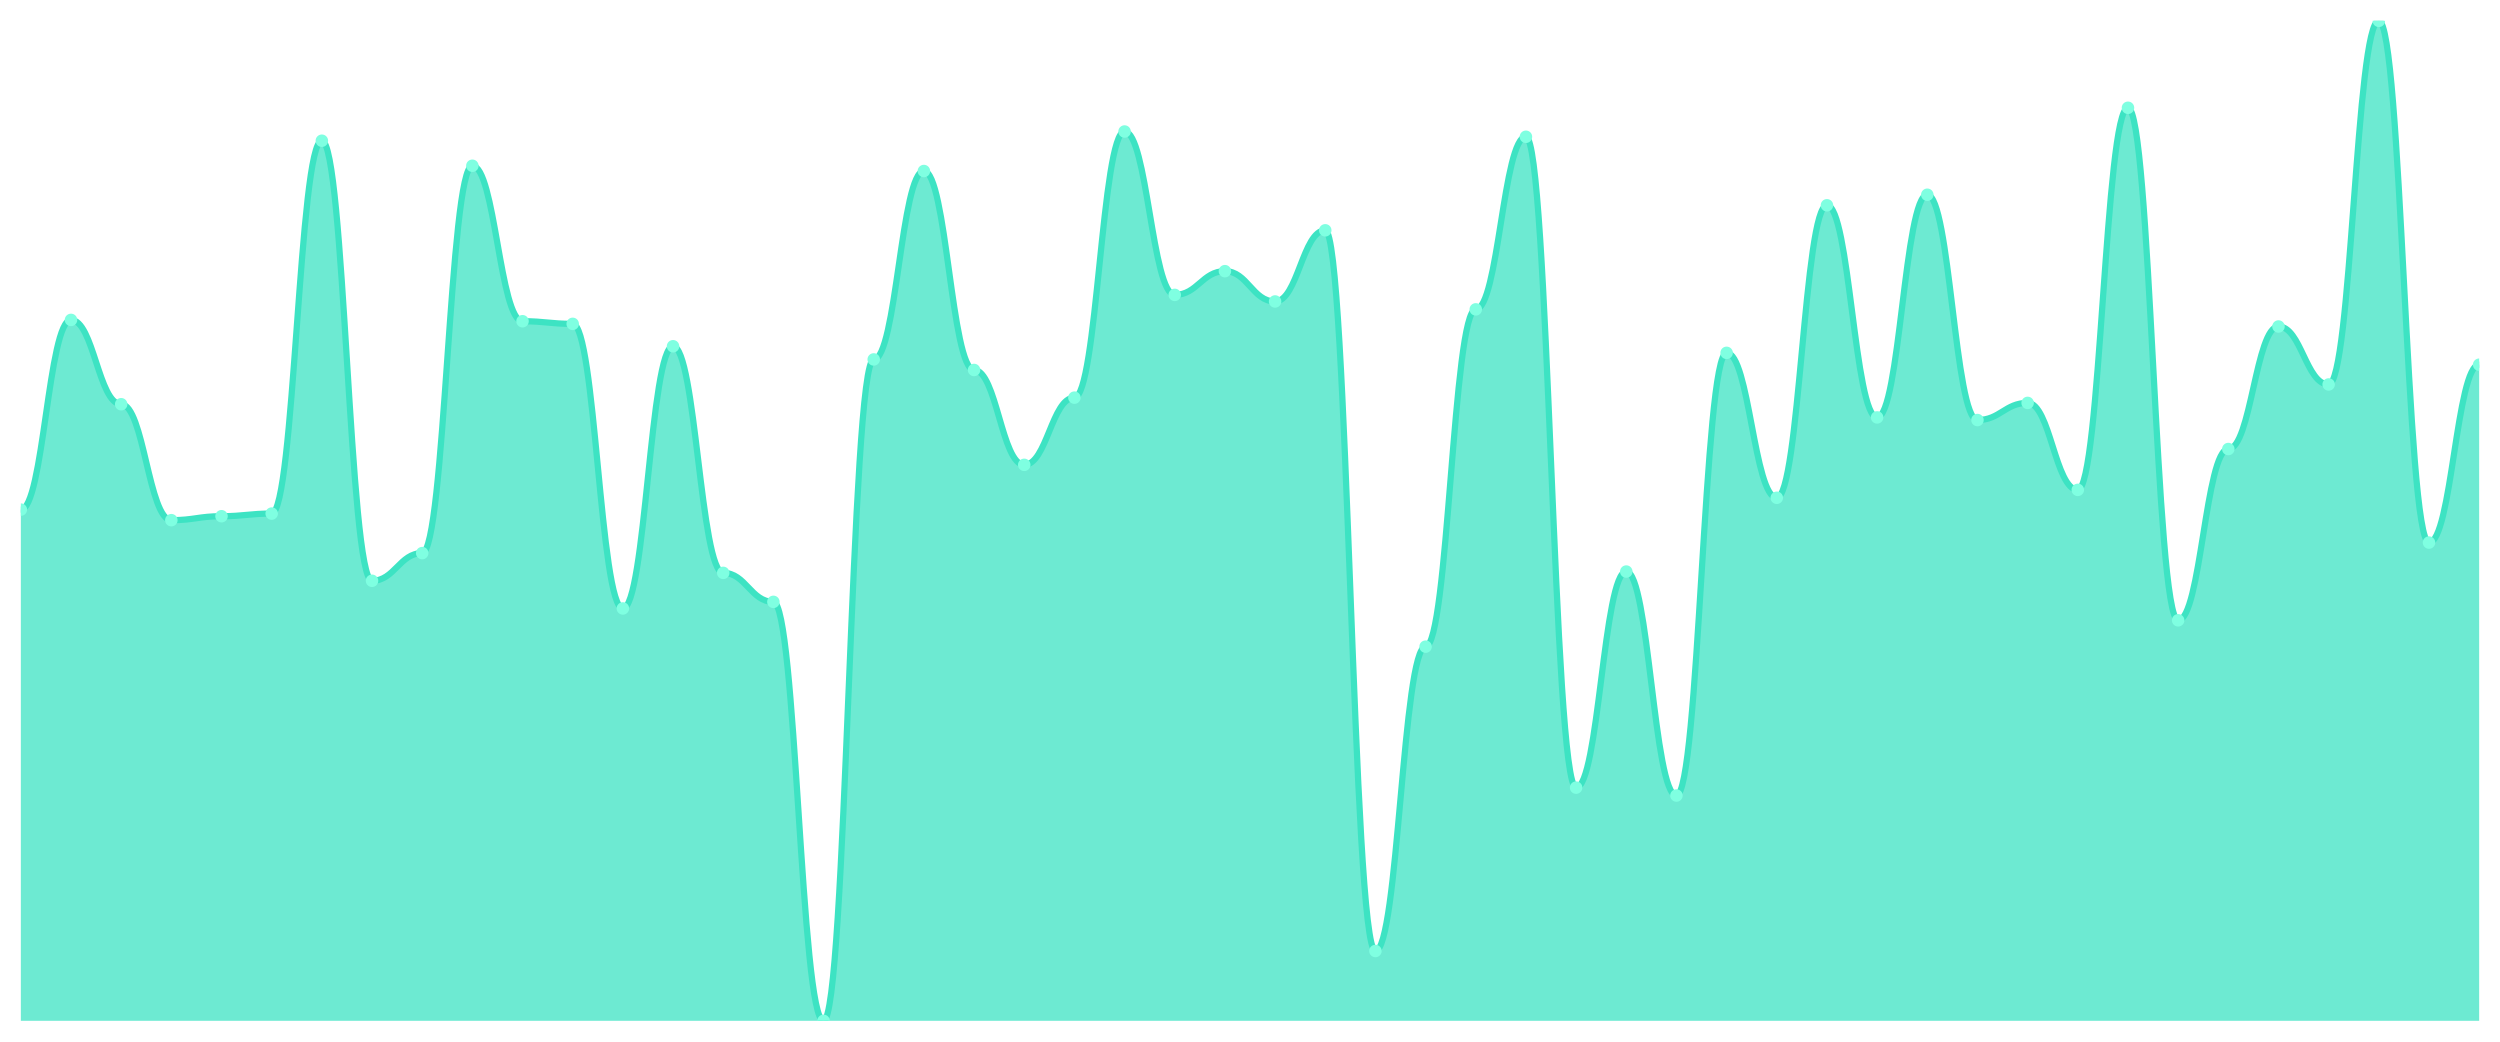
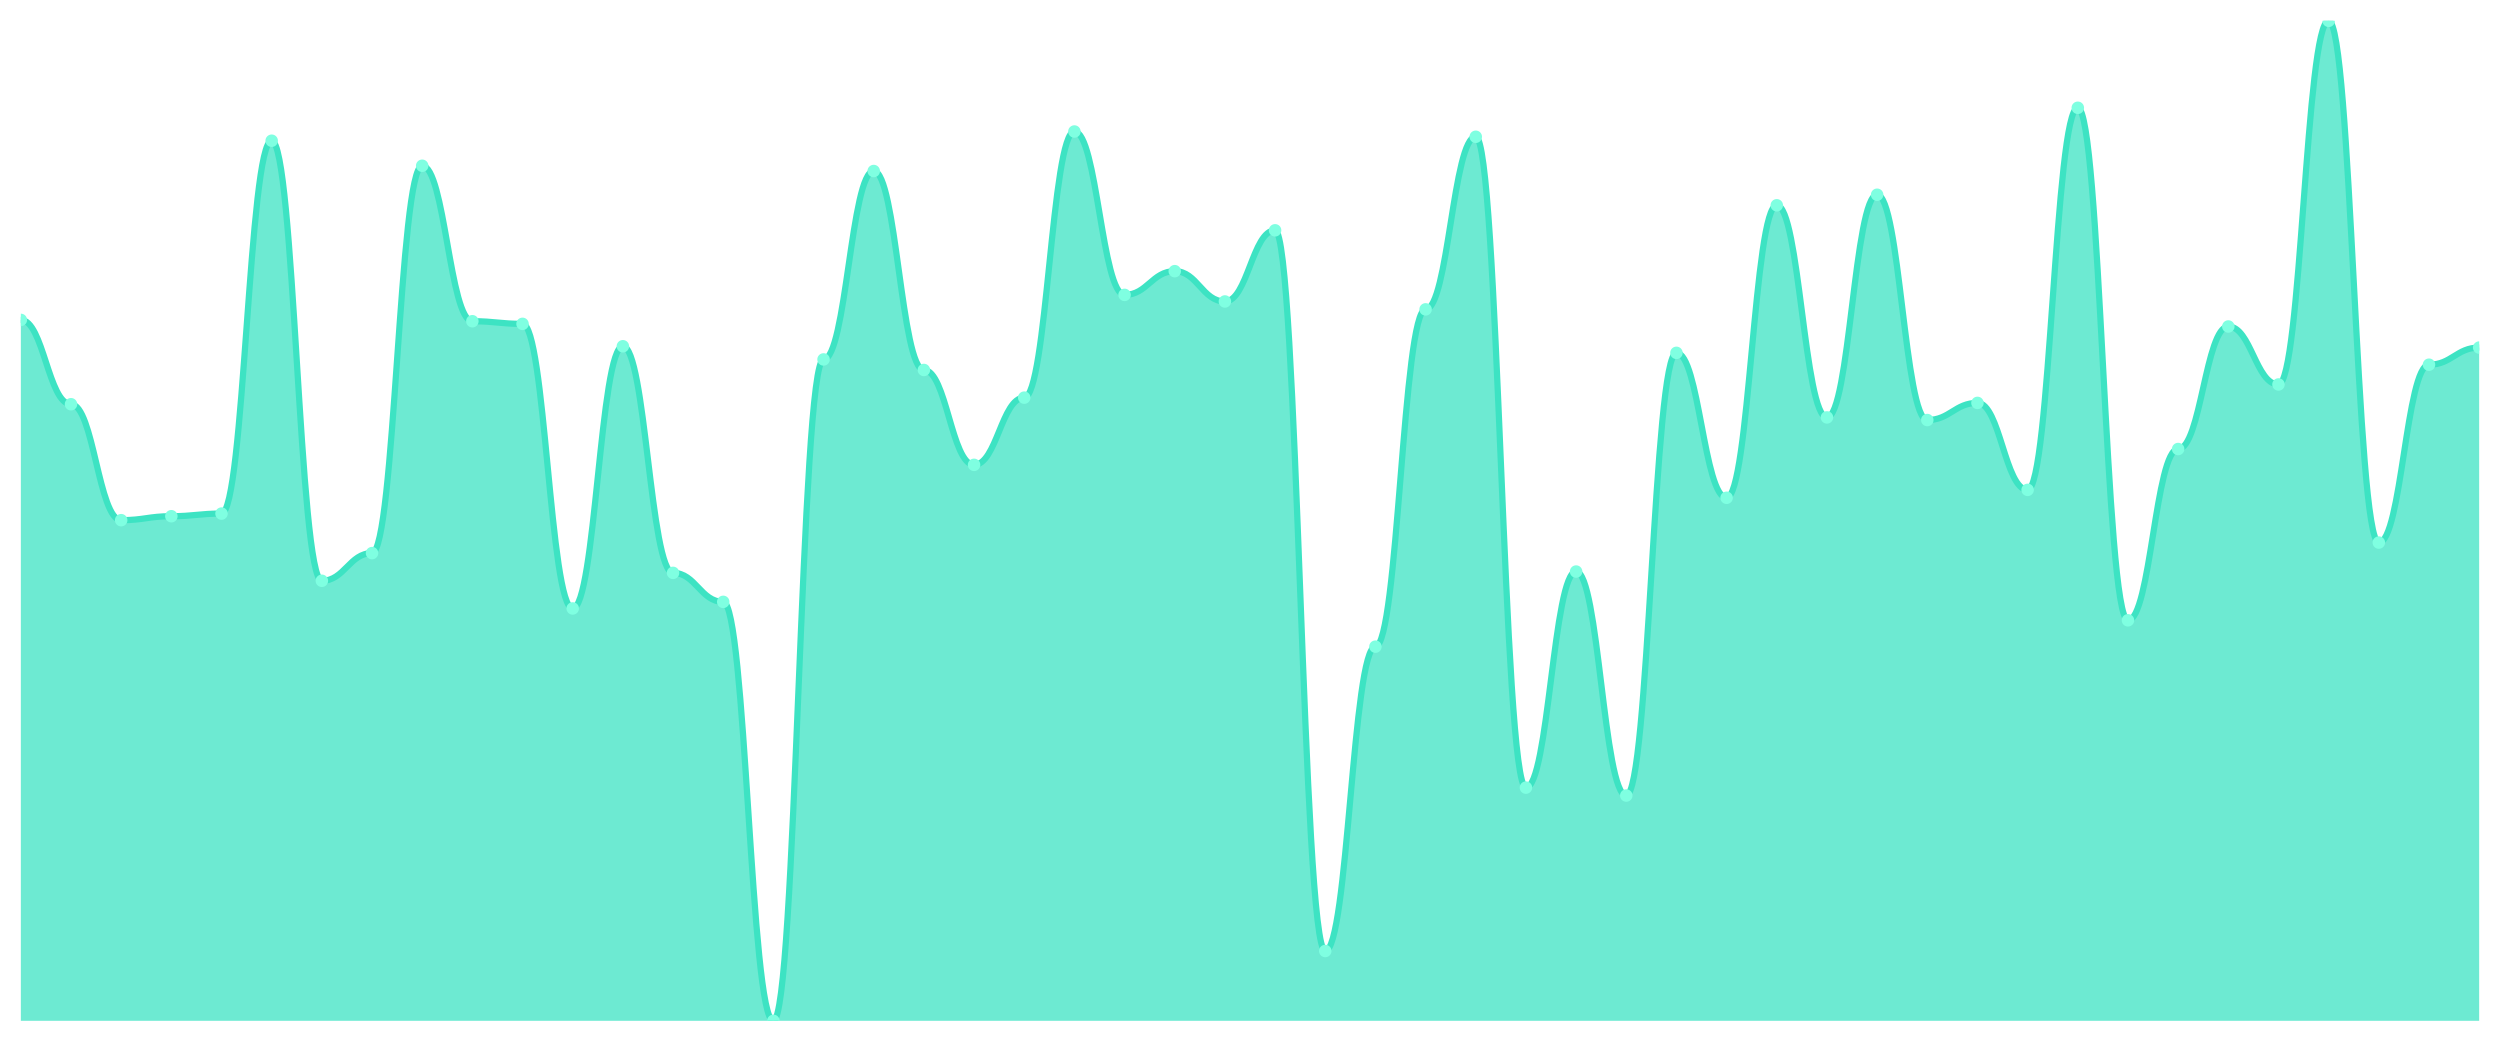
<svg xmlns="http://www.w3.org/2000/svg" viewBox="0 0 1200 500" width="1200" height="500">
  <defs>
    <clipPath id="c">
      <rect x="10" y="10" width="1180" height="480" />
    </clipPath>
  </defs>
  <rect width="1200" height="500" fill="none" />
  <g clip-path="url(#c)">
-     <path d="M 10,490 L 10,244.625 C 20.837,244.625 23.245,153.557 34.082,153.557 C 44.918,153.557 47.327,194.032 58.163,194.032 C 69,194.032 71.408,249.684 82.245,249.684 C 93.082,249.684 95.49,247.787 106.327,247.787 C 117.163,247.787 119.571,246.522 130.408,246.522 C 141.245,246.522 143.653,67.549 154.49,67.549 C 165.327,67.549 167.735,278.775 178.571,278.775 C 189.408,278.775 191.816,265.494 202.653,265.494 C 213.49,265.494 215.898,79.565 226.735,79.565 C 237.571,79.565 239.98,154.19 250.816,154.19 C 261.653,154.19 264.061,155.455 274.898,155.455 C 285.735,155.455 288.143,292.055 298.98,292.055 C 309.816,292.055 312.224,166.206 323.061,166.206 C 333.898,166.206 336.306,274.98 347.143,274.98 C 357.98,274.98 360.388,288.893 371.224,288.893 C 382.061,288.893 384.469,490 395.306,490 C 406.143,490 408.551,172.53 419.388,172.53 C 430.224,172.53 432.633,82.095 443.469,82.095 C 454.306,82.095 456.714,177.589 467.551,177.589 C 478.388,177.589 480.796,223.123 491.633,223.123 C 502.469,223.123 504.878,190.87 515.714,190.87 C 526.551,190.87 528.959,63.123 539.796,63.123 C 550.633,63.123 553.041,141.542 563.878,141.542 C 574.714,141.542 577.122,130.158 587.959,130.158 C 598.796,130.158 601.204,144.704 612.041,144.704 C 622.878,144.704 625.286,110.553 636.122,110.553 C 646.959,110.553 649.367,456.482 660.204,456.482 C 671.041,456.482 673.449,310.395 684.286,310.395 C 695.122,310.395 697.531,148.498 708.367,148.498 C 719.204,148.498 721.612,65.652 732.449,65.652 C 743.286,65.652 745.694,378.063 756.531,378.063 C 767.367,378.063 769.776,274.348 780.612,274.348 C 791.449,274.348 793.857,381.858 804.694,381.858 C 815.531,381.858 817.939,169.368 828.776,169.368 C 839.612,169.368 842.02,238.933 852.857,238.933 C 863.694,238.933 866.102,98.538 876.939,98.538 C 887.776,98.538 890.184,200.356 901.02,200.356 C 911.857,200.356 914.265,93.478 925.102,93.478 C 935.939,93.478 938.347,201.621 949.184,201.621 C 960.02,201.621 962.429,193.399 973.265,193.399 C 984.102,193.399 986.51,235.138 997.347,235.138 C 1008.184,235.138 1010.592,51.739 1021.429,51.739 C 1032.265,51.739 1034.673,297.747 1045.51,297.747 C 1056.347,297.747 1058.755,215.534 1069.592,215.534 C 1080.429,215.534 1082.837,156.719 1093.673,156.719 C 1104.51,156.719 1106.918,184.545 1117.755,184.545 C 1128.592,184.545 1131,10 1141.837,10 C 1152.673,10 1155.082,260.435 1165.918,260.435 C 1176.755,260.435 1179.163,175.059 1190,175.059 L 1190,490 Z" fill="rgba(61,227,195,0.75)" />
-     <path d="M 10,244.625 C 20.837,244.625 23.245,153.557 34.082,153.557 C 44.918,153.557 47.327,194.032 58.163,194.032 C 69,194.032 71.408,249.684 82.245,249.684 C 93.082,249.684 95.49,247.787 106.327,247.787 C 117.163,247.787 119.571,246.522 130.408,246.522 C 141.245,246.522 143.653,67.549 154.49,67.549 C 165.327,67.549 167.735,278.775 178.571,278.775 C 189.408,278.775 191.816,265.494 202.653,265.494 C 213.49,265.494 215.898,79.565 226.735,79.565 C 237.571,79.565 239.98,154.19 250.816,154.19 C 261.653,154.19 264.061,155.455 274.898,155.455 C 285.735,155.455 288.143,292.055 298.98,292.055 C 309.816,292.055 312.224,166.206 323.061,166.206 C 333.898,166.206 336.306,274.98 347.143,274.98 C 357.98,274.98 360.388,288.893 371.224,288.893 C 382.061,288.893 384.469,490 395.306,490 C 406.143,490 408.551,172.53 419.388,172.53 C 430.224,172.53 432.633,82.095 443.469,82.095 C 454.306,82.095 456.714,177.589 467.551,177.589 C 478.388,177.589 480.796,223.123 491.633,223.123 C 502.469,223.123 504.878,190.87 515.714,190.87 C 526.551,190.87 528.959,63.123 539.796,63.123 C 550.633,63.123 553.041,141.542 563.878,141.542 C 574.714,141.542 577.122,130.158 587.959,130.158 C 598.796,130.158 601.204,144.704 612.041,144.704 C 622.878,144.704 625.286,110.553 636.122,110.553 C 646.959,110.553 649.367,456.482 660.204,456.482 C 671.041,456.482 673.449,310.395 684.286,310.395 C 695.122,310.395 697.531,148.498 708.367,148.498 C 719.204,148.498 721.612,65.652 732.449,65.652 C 743.286,65.652 745.694,378.063 756.531,378.063 C 767.367,378.063 769.776,274.348 780.612,274.348 C 791.449,274.348 793.857,381.858 804.694,381.858 C 815.531,381.858 817.939,169.368 828.776,169.368 C 839.612,169.368 842.02,238.933 852.857,238.933 C 863.694,238.933 866.102,98.538 876.939,98.538 C 887.776,98.538 890.184,200.356 901.02,200.356 C 911.857,200.356 914.265,93.478 925.102,93.478 C 935.939,93.478 938.347,201.621 949.184,201.621 C 960.02,201.621 962.429,193.399 973.265,193.399 C 984.102,193.399 986.51,235.138 997.347,235.138 C 1008.184,235.138 1010.592,51.739 1021.429,51.739 C 1032.265,51.739 1034.673,297.747 1045.51,297.747 C 1056.347,297.747 1058.755,215.534 1069.592,215.534 C 1080.429,215.534 1082.837,156.719 1093.673,156.719 C 1104.51,156.719 1106.918,184.545 1117.755,184.545 C 1128.592,184.545 1131,10 1141.837,10 C 1152.673,10 1155.082,260.435 1165.918,260.435 C 1176.755,260.435 1179.163,175.059 1190,175.059" fill="none" stroke="#3de3c3" stroke-width="3" stroke-linecap="round" stroke-linejoin="round" />
-     <circle cx="10" cy="244.625" r="3" fill="#7fffe1" />
-     <circle cx="34.082" cy="153.557" r="3" fill="#7fffe1" />
-     <circle cx="58.163" cy="194.032" r="3" fill="#7fffe1" />
-     <circle cx="82.245" cy="249.684" r="3" fill="#7fffe1" />
-     <circle cx="106.327" cy="247.787" r="3" fill="#7fffe1" />
-     <circle cx="130.408" cy="246.522" r="3" fill="#7fffe1" />
-     <circle cx="154.49" cy="67.549" r="3" fill="#7fffe1" />
-     <circle cx="178.571" cy="278.775" r="3" fill="#7fffe1" />
-     <circle cx="202.653" cy="265.494" r="3" fill="#7fffe1" />
-     <circle cx="226.735" cy="79.565" r="3" fill="#7fffe1" />
-     <circle cx="250.816" cy="154.19" r="3" fill="#7fffe1" />
-     <circle cx="274.898" cy="155.455" r="3" fill="#7fffe1" />
-     <circle cx="298.98" cy="292.055" r="3" fill="#7fffe1" />
-     <circle cx="323.061" cy="166.206" r="3" fill="#7fffe1" />
-     <circle cx="347.143" cy="274.98" r="3" fill="#7fffe1" />
-     <circle cx="371.224" cy="288.893" r="3" fill="#7fffe1" />
-     <circle cx="395.306" cy="490" r="3" fill="#7fffe1" />
-     <circle cx="419.388" cy="172.53" r="3" fill="#7fffe1" />
-     <circle cx="443.469" cy="82.095" r="3" fill="#7fffe1" />
-     <circle cx="467.551" cy="177.589" r="3" fill="#7fffe1" />
-     <circle cx="491.633" cy="223.123" r="3" fill="#7fffe1" />
-     <circle cx="515.714" cy="190.87" r="3" fill="#7fffe1" />
-     <circle cx="539.796" cy="63.123" r="3" fill="#7fffe1" />
-     <circle cx="563.878" cy="141.542" r="3" fill="#7fffe1" />
-     <circle cx="587.959" cy="130.158" r="3" fill="#7fffe1" />
-     <circle cx="612.041" cy="144.704" r="3" fill="#7fffe1" />
-     <circle cx="636.122" cy="110.553" r="3" fill="#7fffe1" />
-     <circle cx="660.204" cy="456.482" r="3" fill="#7fffe1" />
-     <circle cx="684.286" cy="310.395" r="3" fill="#7fffe1" />
-     <circle cx="708.367" cy="148.498" r="3" fill="#7fffe1" />
-     <circle cx="732.449" cy="65.652" r="3" fill="#7fffe1" />
-     <circle cx="756.531" cy="378.063" r="3" fill="#7fffe1" />
-     <circle cx="780.612" cy="274.348" r="3" fill="#7fffe1" />
-     <circle cx="804.694" cy="381.858" r="3" fill="#7fffe1" />
-     <circle cx="828.776" cy="169.368" r="3" fill="#7fffe1" />
-     <circle cx="852.857" cy="238.933" r="3" fill="#7fffe1" />
-     <circle cx="876.939" cy="98.538" r="3" fill="#7fffe1" />
-     <circle cx="901.02" cy="200.356" r="3" fill="#7fffe1" />
-     <circle cx="925.102" cy="93.478" r="3" fill="#7fffe1" />
-     <circle cx="949.184" cy="201.621" r="3" fill="#7fffe1" />
-     <circle cx="973.265" cy="193.399" r="3" fill="#7fffe1" />
-     <circle cx="997.347" cy="235.138" r="3" fill="#7fffe1" />
-     <circle cx="1021.429" cy="51.739" r="3" fill="#7fffe1" />
-     <circle cx="1045.51" cy="297.747" r="3" fill="#7fffe1" />
-     <circle cx="1069.592" cy="215.534" r="3" fill="#7fffe1" />
-     <circle cx="1093.673" cy="156.719" r="3" fill="#7fffe1" />
-     <circle cx="1117.755" cy="184.545" r="3" fill="#7fffe1" />
-     <circle cx="1141.837" cy="10" r="3" fill="#7fffe1" />
-     <circle cx="1165.918" cy="260.435" r="3" fill="#7fffe1" />
-     <circle cx="1190" cy="175.059" r="3" fill="#7fffe1" />
+     <path d="M 10,490 L 10,153.557 C 20.837,153.557 23.245,194.032 34.082,194.032 C 44.918,194.032 47.327,249.684 58.163,249.684 C 69,249.684 71.408,247.787 82.245,247.787 C 93.082,247.787 95.49,246.522 106.327,246.522 C 117.163,246.522 119.571,67.549 130.408,67.549 C 141.245,67.549 143.653,278.775 154.49,278.775 C 165.327,278.775 167.735,265.494 178.571,265.494 C 189.408,265.494 191.816,79.565 202.653,79.565 C 213.49,79.565 215.898,154.19 226.735,154.19 C 237.571,154.19 239.98,155.455 250.816,155.455 C 261.653,155.455 264.061,292.055 274.898,292.055 C 285.735,292.055 288.143,166.206 298.98,166.206 C 309.816,166.206 312.224,274.98 323.061,274.98 C 333.898,274.98 336.306,288.893 347.143,288.893 C 357.98,288.893 360.388,490 371.224,490 C 382.061,490 384.469,172.53 395.306,172.53 C 406.143,172.53 408.551,82.095 419.388,82.095 C 430.224,82.095 432.633,177.589 443.469,177.589 C 454.306,177.589 456.714,223.123 467.551,223.123 C 478.388,223.123 480.796,190.87 491.633,190.87 C 502.469,190.87 504.878,63.123 515.714,63.123 C 526.551,63.123 528.959,141.542 539.796,141.542 C 550.633,141.542 553.041,130.158 563.878,130.158 C 574.714,130.158 577.122,144.704 587.959,144.704 C 598.796,144.704 601.204,110.553 612.041,110.553 C 622.878,110.553 625.286,456.482 636.122,456.482 C 646.959,456.482 649.367,310.395 660.204,310.395 C 671.041,310.395 673.449,148.498 684.286,148.498 C 695.122,148.498 697.531,65.652 708.367,65.652 C 719.204,65.652 721.612,378.063 732.449,378.063 C 743.286,378.063 745.694,274.348 756.531,274.348 C 767.367,274.348 769.776,381.858 780.612,381.858 C 791.449,381.858 793.857,169.368 804.694,169.368 C 815.531,169.368 817.939,238.933 828.776,238.933 C 839.612,238.933 842.02,98.538 852.857,98.538 C 863.694,98.538 866.102,200.356 876.939,200.356 C 887.776,200.356 890.184,93.478 901.02,93.478 C 911.857,93.478 914.265,201.621 925.102,201.621 C 935.939,201.621 938.347,193.399 949.184,193.399 C 960.02,193.399 962.429,235.138 973.265,235.138 C 984.102,235.138 986.51,51.739 997.347,51.739 C 1008.184,51.739 1010.592,297.747 1021.429,297.747 C 1032.265,297.747 1034.673,215.534 1045.51,215.534 C 1056.347,215.534 1058.755,156.719 1069.592,156.719 C 1080.429,156.719 1082.837,184.545 1093.673,184.545 C 1104.51,184.545 1106.918,10 1117.755,10 C 1128.592,10 1131,260.435 1141.837,260.435 C 1152.673,260.435 1155.082,175.059 1165.918,175.059 C 1176.755,175.059 1179.163,166.838 1190,166.838 L 1190,490 Z" fill="rgba(61,227,195,0.75)" />
+     <path d="M 10,153.557 C 20.837,153.557 23.245,194.032 34.082,194.032 C 44.918,194.032 47.327,249.684 58.163,249.684 C 69,249.684 71.408,247.787 82.245,247.787 C 93.082,247.787 95.49,246.522 106.327,246.522 C 117.163,246.522 119.571,67.549 130.408,67.549 C 141.245,67.549 143.653,278.775 154.49,278.775 C 165.327,278.775 167.735,265.494 178.571,265.494 C 189.408,265.494 191.816,79.565 202.653,79.565 C 213.49,79.565 215.898,154.19 226.735,154.19 C 237.571,154.19 239.98,155.455 250.816,155.455 C 261.653,155.455 264.061,292.055 274.898,292.055 C 285.735,292.055 288.143,166.206 298.98,166.206 C 309.816,166.206 312.224,274.98 323.061,274.98 C 333.898,274.98 336.306,288.893 347.143,288.893 C 357.98,288.893 360.388,490 371.224,490 C 382.061,490 384.469,172.53 395.306,172.53 C 406.143,172.53 408.551,82.095 419.388,82.095 C 430.224,82.095 432.633,177.589 443.469,177.589 C 454.306,177.589 456.714,223.123 467.551,223.123 C 478.388,223.123 480.796,190.87 491.633,190.87 C 502.469,190.87 504.878,63.123 515.714,63.123 C 526.551,63.123 528.959,141.542 539.796,141.542 C 550.633,141.542 553.041,130.158 563.878,130.158 C 574.714,130.158 577.122,144.704 587.959,144.704 C 598.796,144.704 601.204,110.553 612.041,110.553 C 622.878,110.553 625.286,456.482 636.122,456.482 C 646.959,456.482 649.367,310.395 660.204,310.395 C 671.041,310.395 673.449,148.498 684.286,148.498 C 695.122,148.498 697.531,65.652 708.367,65.652 C 719.204,65.652 721.612,378.063 732.449,378.063 C 743.286,378.063 745.694,274.348 756.531,274.348 C 767.367,274.348 769.776,381.858 780.612,381.858 C 791.449,381.858 793.857,169.368 804.694,169.368 C 815.531,169.368 817.939,238.933 828.776,238.933 C 839.612,238.933 842.02,98.538 852.857,98.538 C 863.694,98.538 866.102,200.356 876.939,200.356 C 887.776,200.356 890.184,93.478 901.02,93.478 C 911.857,93.478 914.265,201.621 925.102,201.621 C 935.939,201.621 938.347,193.399 949.184,193.399 C 960.02,193.399 962.429,235.138 973.265,235.138 C 984.102,235.138 986.51,51.739 997.347,51.739 C 1008.184,51.739 1010.592,297.747 1021.429,297.747 C 1032.265,297.747 1034.673,215.534 1045.51,215.534 C 1056.347,215.534 1058.755,156.719 1069.592,156.719 C 1080.429,156.719 1082.837,184.545 1093.673,184.545 C 1104.51,184.545 1106.918,10 1117.755,10 C 1128.592,10 1131,260.435 1141.837,260.435 C 1152.673,260.435 1155.082,175.059 1165.918,175.059 C 1176.755,175.059 1179.163,166.838 1190,166.838" fill="none" stroke="#3de3c3" stroke-width="3" stroke-linecap="round" stroke-linejoin="round" />
+     <circle cx="10" cy="153.557" r="3" fill="#7fffe1" />
+     <circle cx="34.082" cy="194.032" r="3" fill="#7fffe1" />
+     <circle cx="58.163" cy="249.684" r="3" fill="#7fffe1" />
+     <circle cx="82.245" cy="247.787" r="3" fill="#7fffe1" />
+     <circle cx="106.327" cy="246.522" r="3" fill="#7fffe1" />
+     <circle cx="130.408" cy="67.549" r="3" fill="#7fffe1" />
+     <circle cx="154.49" cy="278.775" r="3" fill="#7fffe1" />
+     <circle cx="178.571" cy="265.494" r="3" fill="#7fffe1" />
+     <circle cx="202.653" cy="79.565" r="3" fill="#7fffe1" />
+     <circle cx="226.735" cy="154.19" r="3" fill="#7fffe1" />
+     <circle cx="250.816" cy="155.455" r="3" fill="#7fffe1" />
+     <circle cx="274.898" cy="292.055" r="3" fill="#7fffe1" />
+     <circle cx="298.98" cy="166.206" r="3" fill="#7fffe1" />
+     <circle cx="323.061" cy="274.98" r="3" fill="#7fffe1" />
+     <circle cx="347.143" cy="288.893" r="3" fill="#7fffe1" />
+     <circle cx="371.224" cy="490" r="3" fill="#7fffe1" />
+     <circle cx="395.306" cy="172.53" r="3" fill="#7fffe1" />
+     <circle cx="419.388" cy="82.095" r="3" fill="#7fffe1" />
+     <circle cx="443.469" cy="177.589" r="3" fill="#7fffe1" />
+     <circle cx="467.551" cy="223.123" r="3" fill="#7fffe1" />
+     <circle cx="491.633" cy="190.87" r="3" fill="#7fffe1" />
+     <circle cx="515.714" cy="63.123" r="3" fill="#7fffe1" />
+     <circle cx="539.796" cy="141.542" r="3" fill="#7fffe1" />
+     <circle cx="563.878" cy="130.158" r="3" fill="#7fffe1" />
+     <circle cx="587.959" cy="144.704" r="3" fill="#7fffe1" />
+     <circle cx="612.041" cy="110.553" r="3" fill="#7fffe1" />
+     <circle cx="636.122" cy="456.482" r="3" fill="#7fffe1" />
+     <circle cx="660.204" cy="310.395" r="3" fill="#7fffe1" />
+     <circle cx="684.286" cy="148.498" r="3" fill="#7fffe1" />
+     <circle cx="708.367" cy="65.652" r="3" fill="#7fffe1" />
+     <circle cx="732.449" cy="378.063" r="3" fill="#7fffe1" />
+     <circle cx="756.531" cy="274.348" r="3" fill="#7fffe1" />
+     <circle cx="780.612" cy="381.858" r="3" fill="#7fffe1" />
+     <circle cx="804.694" cy="169.368" r="3" fill="#7fffe1" />
+     <circle cx="828.776" cy="238.933" r="3" fill="#7fffe1" />
+     <circle cx="852.857" cy="98.538" r="3" fill="#7fffe1" />
+     <circle cx="876.939" cy="200.356" r="3" fill="#7fffe1" />
+     <circle cx="901.02" cy="93.478" r="3" fill="#7fffe1" />
+     <circle cx="925.102" cy="201.621" r="3" fill="#7fffe1" />
+     <circle cx="949.184" cy="193.399" r="3" fill="#7fffe1" />
+     <circle cx="973.265" cy="235.138" r="3" fill="#7fffe1" />
+     <circle cx="997.347" cy="51.739" r="3" fill="#7fffe1" />
+     <circle cx="1021.429" cy="297.747" r="3" fill="#7fffe1" />
+     <circle cx="1045.51" cy="215.534" r="3" fill="#7fffe1" />
+     <circle cx="1069.592" cy="156.719" r="3" fill="#7fffe1" />
+     <circle cx="1093.673" cy="184.545" r="3" fill="#7fffe1" />
+     <circle cx="1117.755" cy="10" r="3" fill="#7fffe1" />
+     <circle cx="1141.837" cy="260.435" r="3" fill="#7fffe1" />
+     <circle cx="1165.918" cy="175.059" r="3" fill="#7fffe1" />
+     <circle cx="1190" cy="166.838" r="3" fill="#7fffe1" />
  </g>
</svg>
